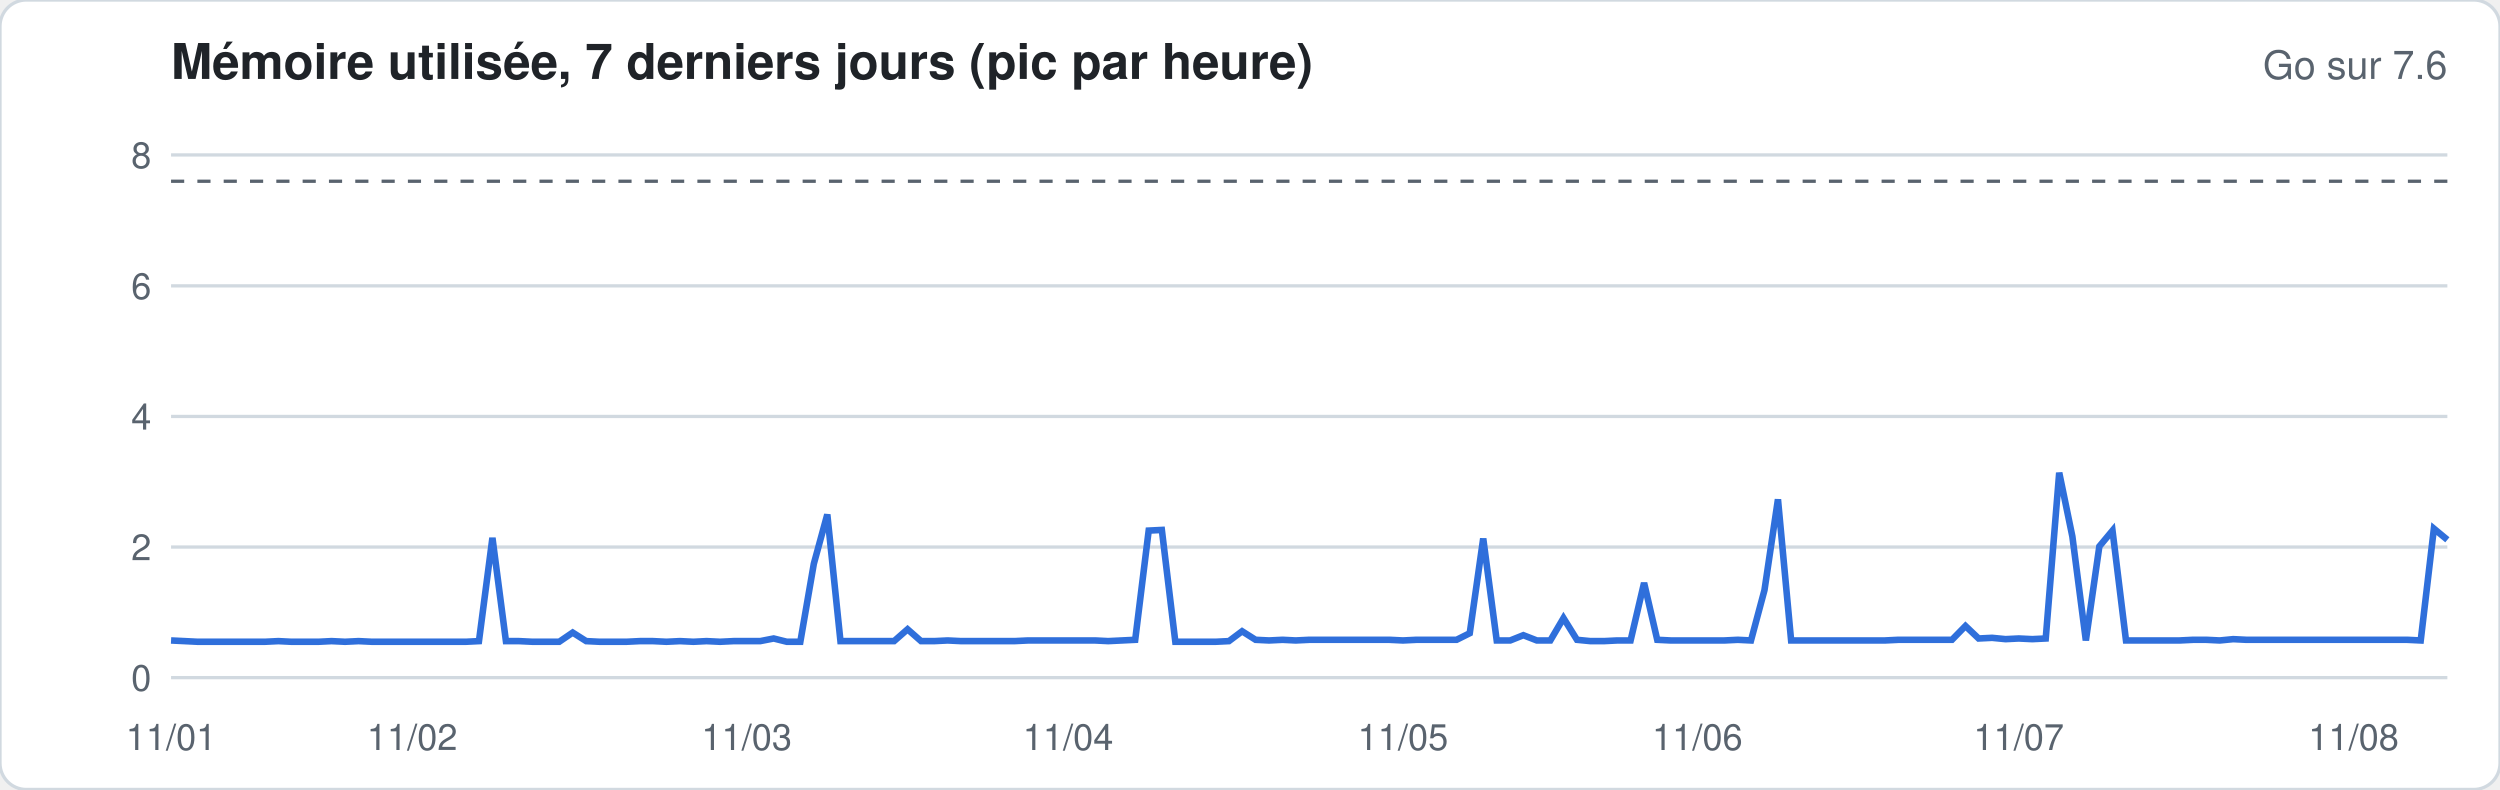
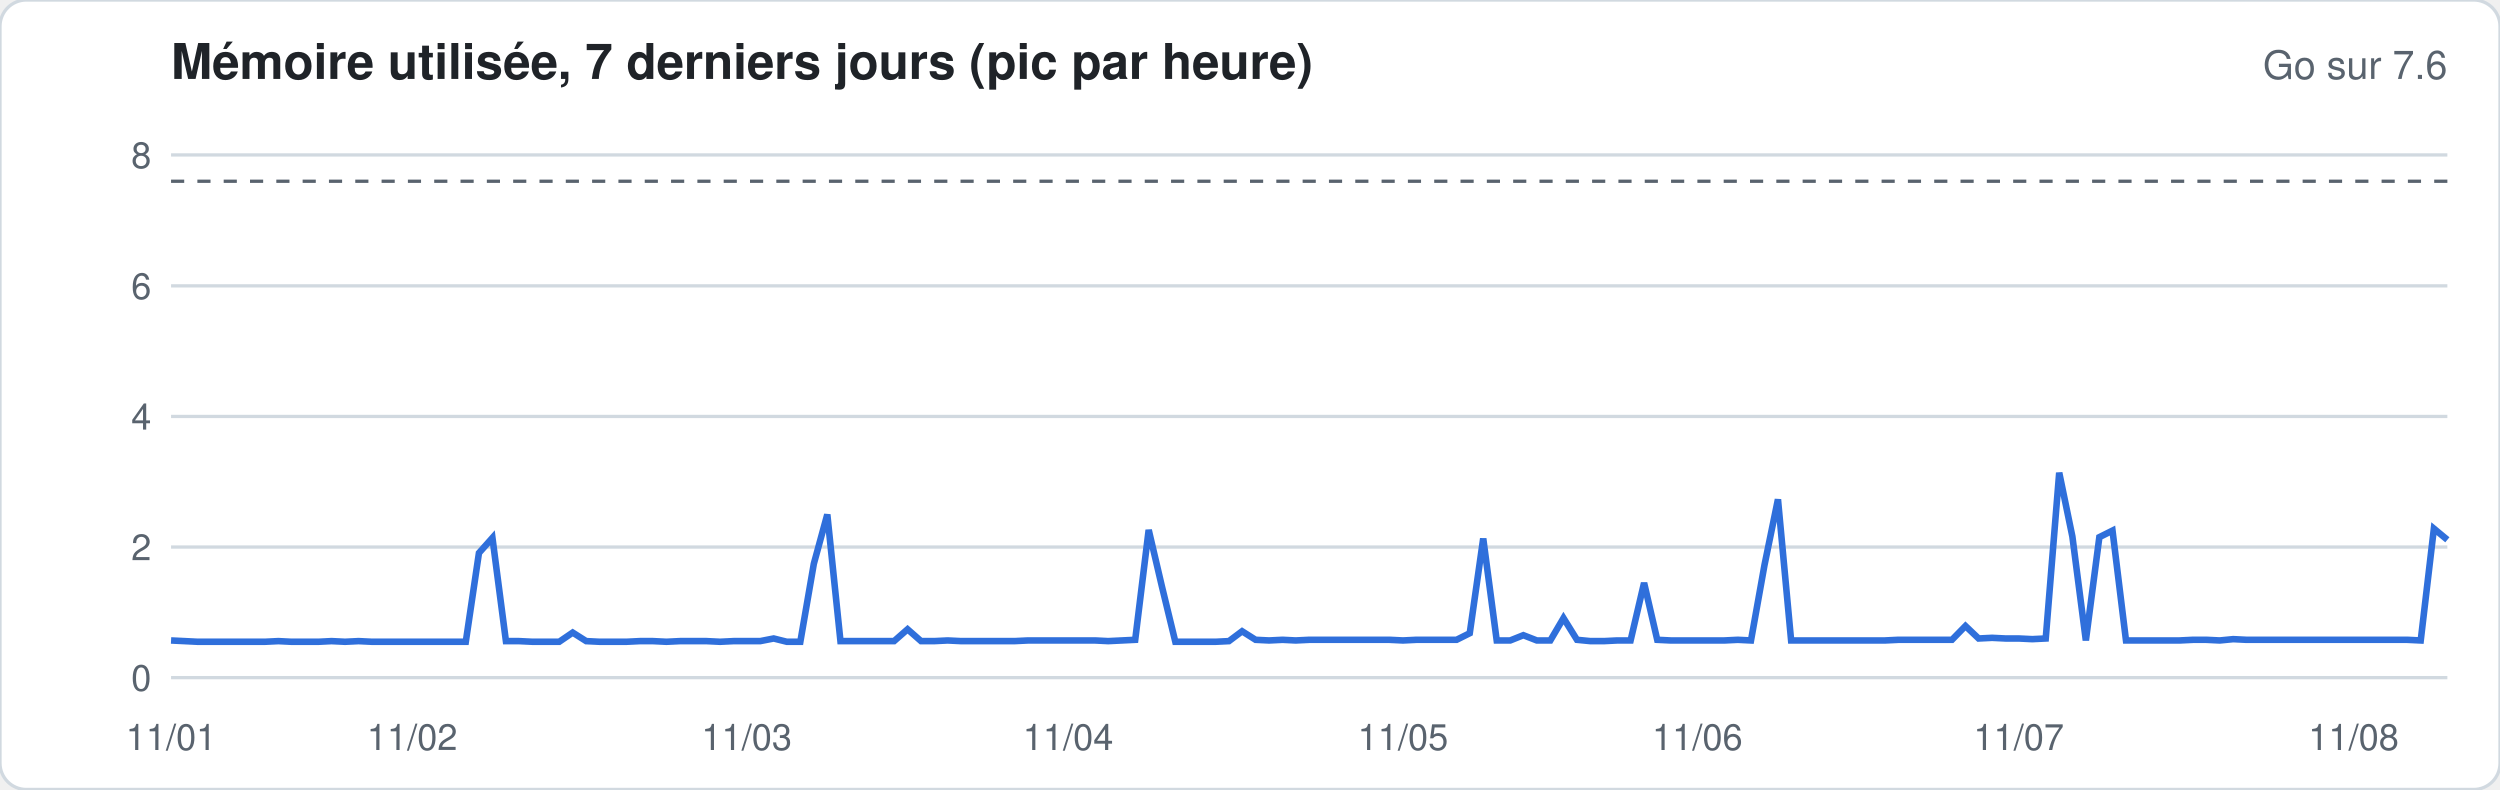
<svg xmlns="http://www.w3.org/2000/svg" width="760" height="240" viewBox="0 0 760 240" font-family="-apple-system,Segoe UI,Helvetica,Arial,sans-serif">
  <rect width="760" height="240" rx="8" fill="#ffffff" stroke="#d1d9e0" />
  <text x="52" y="24" font-size="15" font-weight="600" fill="#1f2328">Mémoire utilisée, 7 derniers jours (pic par heure)</text>
  <text x="744" y="24" font-size="12" fill="#59636e" text-anchor="end">Go sur 7.6</text>
  <line x1="52" x2="744" y1="206.0" y2="206.0" stroke="#d1d9e0" stroke-width="1" />
  <text x="46" y="210.0" font-size="11" fill="#59636e" text-anchor="end">0</text>
  <line x1="52" x2="744" y1="166.3" y2="166.3" stroke="#d1d9e0" stroke-width="1" />
  <text x="46" y="170.3" font-size="11" fill="#59636e" text-anchor="end">2</text>
  <line x1="52" x2="744" y1="126.6" y2="126.6" stroke="#d1d9e0" stroke-width="1" />
  <text x="46" y="130.6" font-size="11" fill="#59636e" text-anchor="end">4</text>
  <line x1="52" x2="744" y1="86.9" y2="86.9" stroke="#d1d9e0" stroke-width="1" />
  <text x="46" y="90.9" font-size="11" fill="#59636e" text-anchor="end">6</text>
  <line x1="52" x2="744" y1="47.1" y2="47.1" stroke="#d1d9e0" stroke-width="1" />
  <text x="46" y="51.1" font-size="11" fill="#59636e" text-anchor="end">8</text>
  <line x1="52" x2="744" y1="55.1" y2="55.1" stroke="#59636e" stroke-dasharray="4 4" />
-   <polyline fill="none" stroke="#2f6fdb" stroke-width="2" points="52.0,194.7 56.1,194.9 60.1,195.1 64.2,195.1 68.3,195.1 72.4,195.1 76.4,195.1 80.5,195.1 84.6,194.9 88.6,195.1 92.7,195.1 96.8,195.1 100.8,194.9 104.9,195.1 109.0,194.9 113.1,195.1 117.1,195.1 121.2,195.1 125.3,195.1 129.3,195.1 133.4,195.1 137.5,195.1 141.6,195.1 145.6,194.9 149.7,163.5 153.8,194.9 157.8,194.9 161.9,195.1 166.0,195.1 170.0,195.1 174.1,192.3 178.2,194.9 182.3,195.1 186.3,195.1 190.4,195.1 194.5,194.9 198.5,194.9 202.6,195.1 206.7,194.9 210.8,195.1 214.8,194.9 218.9,195.1 223.0,194.9 227.0,194.9 231.1,194.9 235.2,194.1 239.2,195.1 243.3,195.1 247.4,171.4 251.5,156.4 255.5,194.9 259.6,194.9 263.7,194.9 267.7,194.9 271.8,194.9 275.9,191.3 280.0,194.9 284.0,194.9 288.1,194.7 292.2,194.9 296.2,194.9 300.3,194.9 304.4,194.9 308.4,194.9 312.5,194.7 316.6,194.7 320.7,194.7 324.7,194.7 328.8,194.7 332.9,194.7 336.9,194.9 341.0,194.7 345.1,194.5 349.2,161.3 353.2,161.1 357.3,195.1 361.4,195.1 365.4,195.1 369.5,195.1 373.6,194.9 377.6,191.9 381.7,194.5 385.8,194.7 389.9,194.5 393.9,194.7 398.0,194.5 402.1,194.5 406.1,194.5 410.2,194.5 414.3,194.5 418.4,194.5 422.4,194.5 426.5,194.7 430.6,194.5 434.6,194.5 438.7,194.5 442.8,194.5 446.8,192.5 450.9,163.7 455.0,194.7 459.1,194.7 463.1,193.1 467.2,194.7 471.3,194.7 475.3,187.9 479.4,194.5 483.5,194.9 487.6,194.9 491.6,194.7 495.7,194.7 499.8,177.2 503.8,194.5 507.9,194.7 512.0,194.7 516.0,194.7 520.1,194.7 524.2,194.7 528.3,194.5 532.3,194.7 536.4,179.4 540.5,151.8 544.5,194.7 548.6,194.7 552.7,194.7 556.8,194.7 560.8,194.7 564.9,194.7 569.0,194.7 573.0,194.7 577.1,194.5 581.2,194.5 585.2,194.5 589.3,194.5 593.4,194.5 597.5,190.3 601.5,194.1 605.6,193.9 609.7,194.3 613.7,194.1 617.8,194.3 621.9,194.1 626.0,143.7 630.0,163.1 634.1,194.7 638.2,166.1 642.2,161.3 646.3,194.7 650.4,194.7 654.4,194.7 658.5,194.7 662.6,194.7 666.7,194.5 670.7,194.5 674.8,194.7 678.9,194.3 682.9,194.5 687.0,194.5 691.1,194.5 695.2,194.5 699.2,194.5 703.3,194.5 707.4,194.5 711.4,194.5 715.5,194.5 719.6,194.5 723.6,194.5 727.7,194.5 731.8,194.5 735.9,194.7 739.9,160.7 744.0,164.1" />
+   <polyline fill="none" stroke="#2f6fdb" stroke-width="2" points="52.0,194.7 56.1,194.9 60.1,195.1 64.2,195.1 68.3,195.1 72.4,195.1 76.4,195.1 80.5,195.1 84.6,194.9 88.6,195.1 92.7,195.1 96.8,195.1 100.8,194.9 104.9,195.1 109.0,194.9 113.1,195.1 117.1,195.1 121.2,195.1 125.3,195.1 129.3,195.1 133.4,195.1 137.5,195.1 141.6,195.1 145.6,168.1 149.7,163.5 153.8,194.9 157.8,194.9 161.9,195.1 166.0,195.1 170.0,195.1 174.1,192.3 178.2,194.9 182.3,195.1 186.3,195.1 190.4,195.1 194.5,194.9 198.5,194.9 202.6,195.1 206.7,194.9 210.8,194.9 214.8,194.9 218.9,195.1 223.0,194.9 227.0,194.9 231.1,194.9 235.2,194.1 239.2,195.1 243.3,195.1 247.4,171.4 251.5,156.4 255.5,194.9 259.6,194.9 263.7,194.9 267.7,194.9 271.8,194.9 275.9,191.3 280.0,194.9 284.0,194.9 288.1,194.7 292.2,194.9 296.2,194.9 300.3,194.9 304.4,194.9 308.4,194.9 312.5,194.7 316.6,194.7 320.7,194.7 324.7,194.7 328.8,194.7 332.9,194.7 336.9,194.9 341.0,194.7 345.1,194.5 349.2,161.1 353.2,178.2 357.3,195.1 361.4,195.1 365.4,195.1 369.5,195.1 373.6,194.9 377.6,191.9 381.7,194.5 385.8,194.7 389.9,194.5 393.9,194.7 398.0,194.5 402.1,194.5 406.1,194.5 410.2,194.5 414.3,194.5 418.4,194.5 422.4,194.5 426.5,194.7 430.6,194.5 434.6,194.5 438.7,194.5 442.8,194.5 446.8,192.5 450.9,163.7 455.0,194.7 459.1,194.7 463.1,193.1 467.2,194.7 471.3,194.7 475.3,187.9 479.4,194.5 483.5,194.9 487.6,194.9 491.6,194.7 495.7,194.7 499.8,177.2 503.8,194.5 507.9,194.7 512.0,194.7 516.0,194.7 520.1,194.7 524.2,194.7 528.3,194.5 532.3,194.7 536.4,171.8 540.5,151.8 544.5,194.7 548.6,194.7 552.7,194.7 556.8,194.7 560.8,194.7 564.9,194.7 569.0,194.7 573.0,194.7 577.1,194.5 581.2,194.5 585.2,194.5 589.3,194.5 593.4,194.5 597.5,190.3 601.5,194.1 605.6,193.9 609.7,194.1 613.7,194.1 617.8,194.3 621.9,194.1 626.0,143.7 630.0,163.1 634.1,194.7 638.2,163.3 642.2,161.3 646.3,194.7 650.4,194.7 654.4,194.7 658.5,194.7 662.6,194.7 666.7,194.5 670.7,194.5 674.8,194.7 678.9,194.3 682.9,194.5 687.0,194.5 691.1,194.5 695.2,194.5 699.2,194.5 703.3,194.5 707.4,194.5 711.4,194.5 715.5,194.5 719.6,194.5 723.6,194.5 727.7,194.5 731.8,194.5 735.9,194.7 739.9,160.7 744.0,164.1" />
  <text x="52.0" y="228" font-size="11" fill="#59636e" text-anchor="middle">11/01</text>
  <text x="125.3" y="228" font-size="11" fill="#59636e" text-anchor="middle">11/02</text>
  <text x="227.0" y="228" font-size="11" fill="#59636e" text-anchor="middle">11/03</text>
  <text x="324.7" y="228" font-size="11" fill="#59636e" text-anchor="middle">11/04</text>
  <text x="426.5" y="228" font-size="11" fill="#59636e" text-anchor="middle">11/05</text>
  <text x="516.0" y="228" font-size="11" fill="#59636e" text-anchor="middle">11/06</text>
  <text x="613.7" y="228" font-size="11" fill="#59636e" text-anchor="middle">11/07</text>
  <text x="715.5" y="228" font-size="11" fill="#59636e" text-anchor="middle">11/08</text>
</svg>
